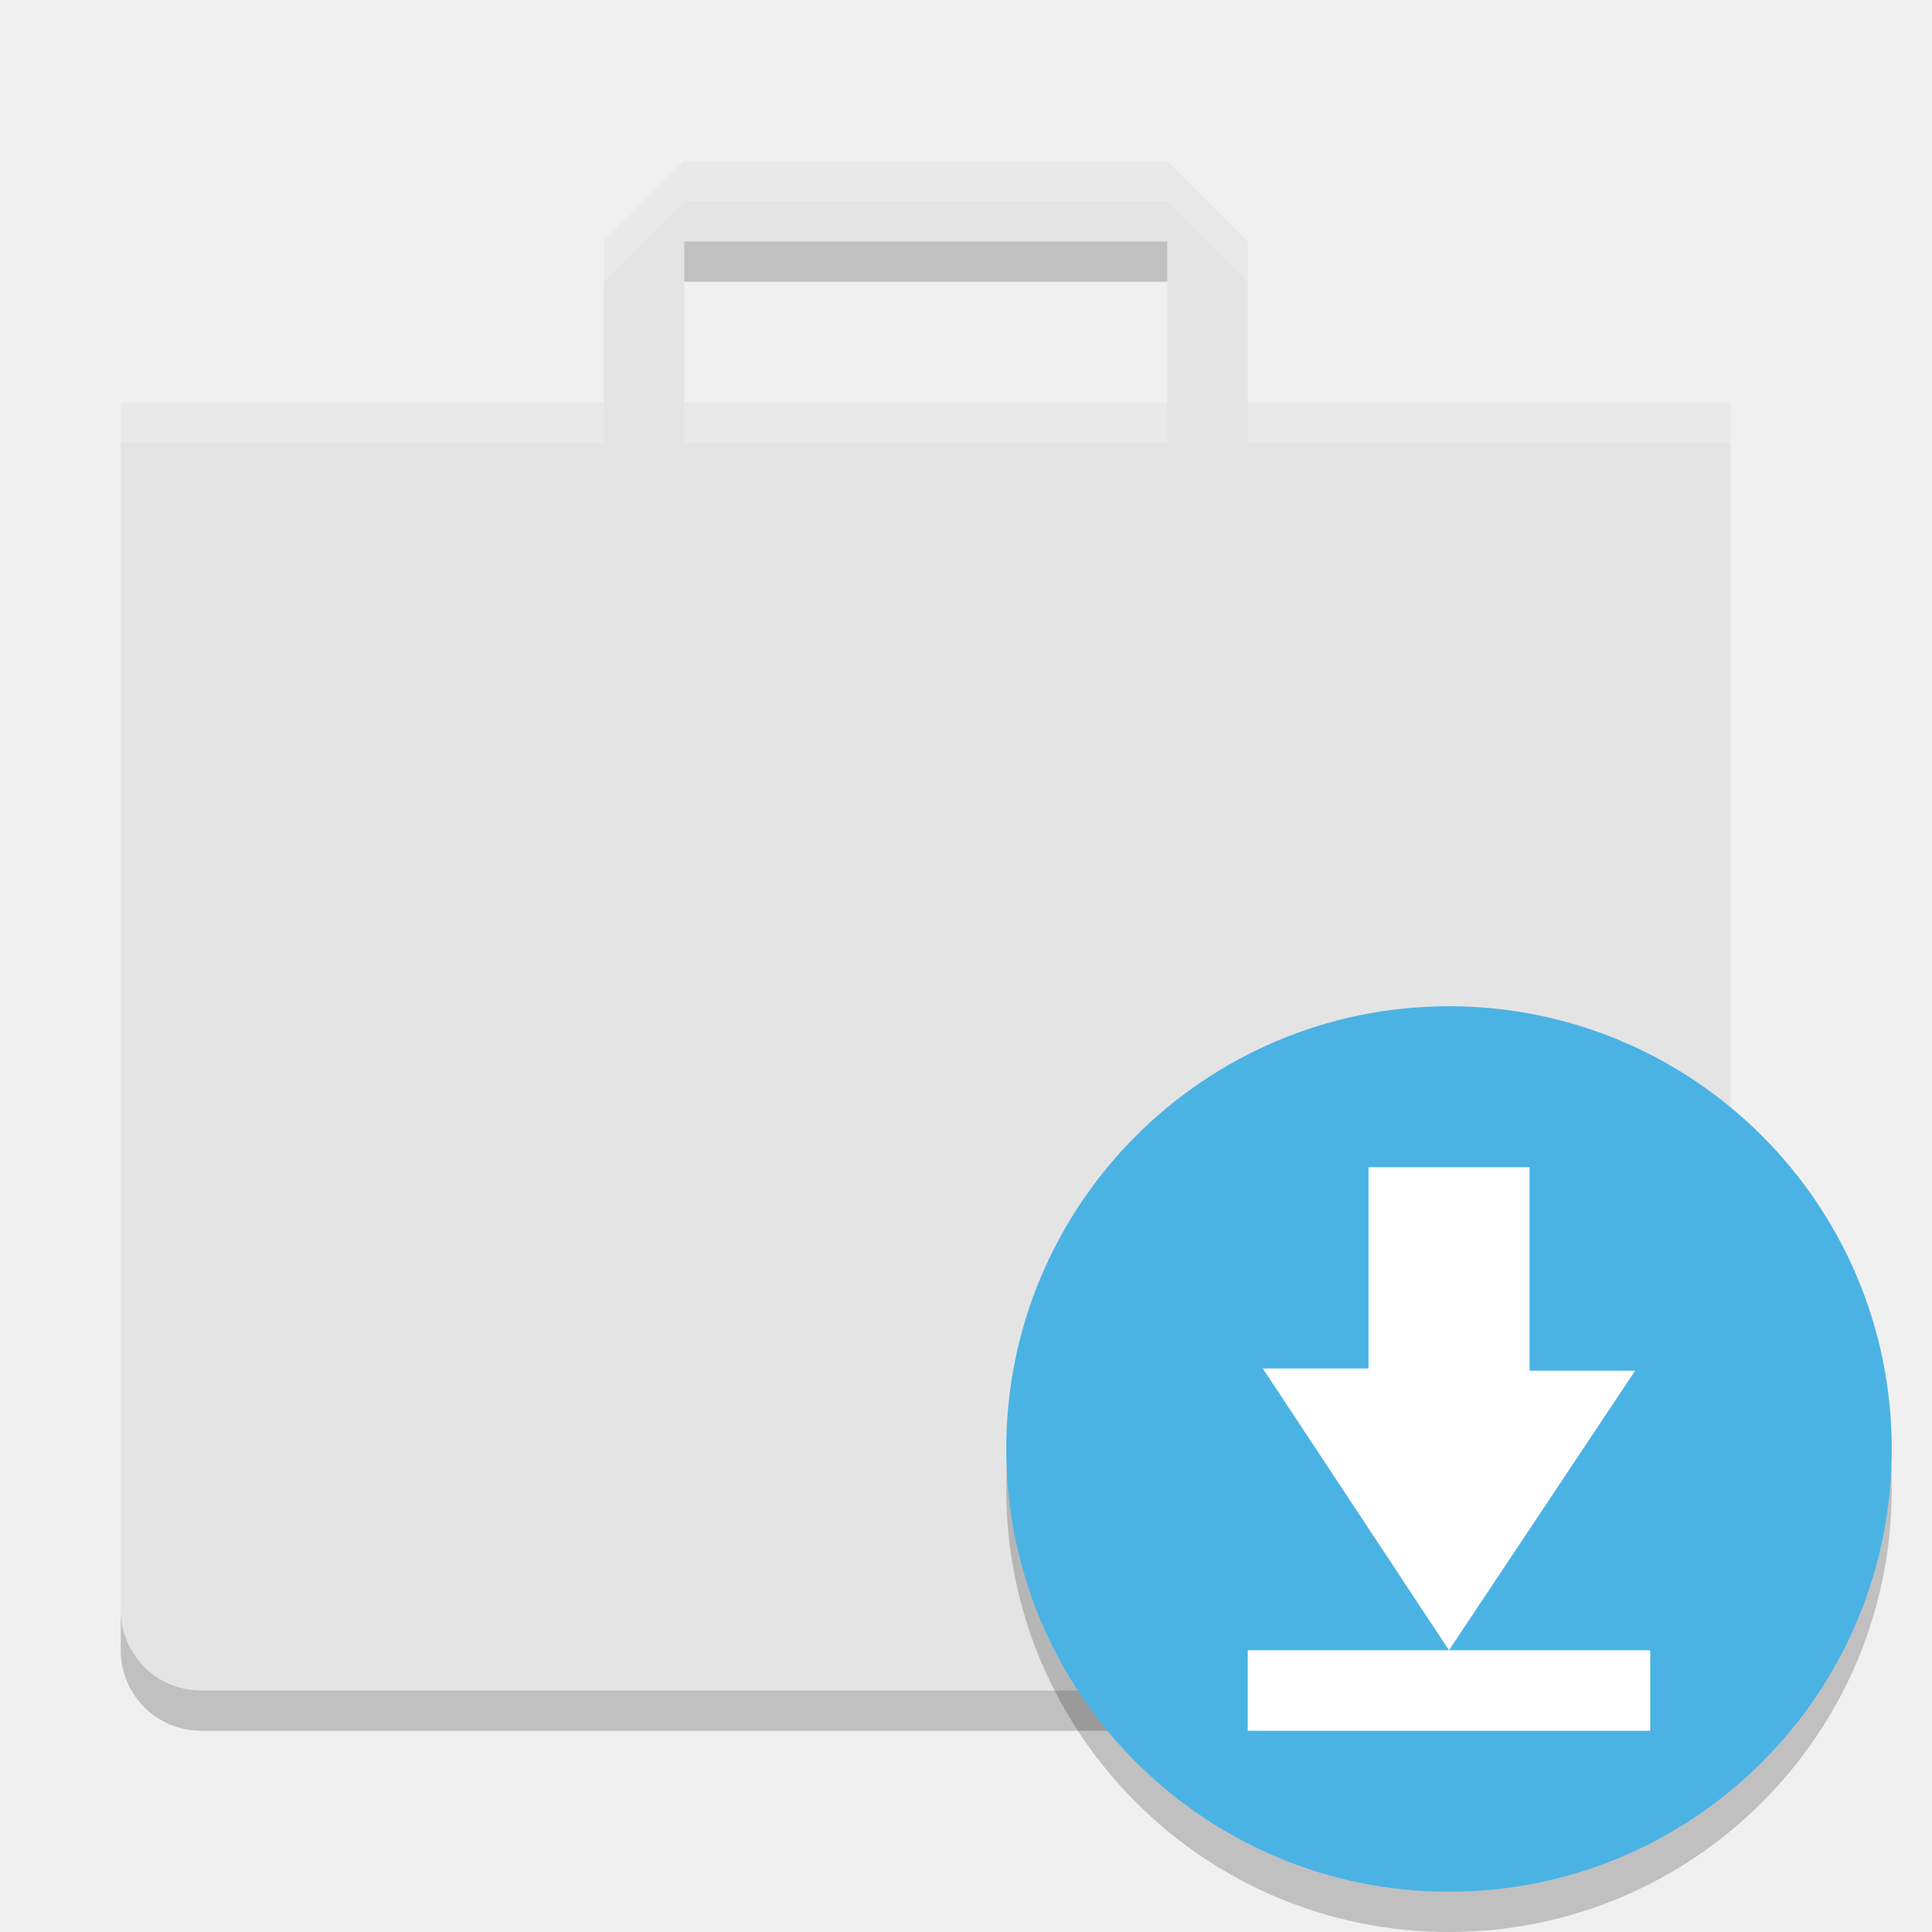
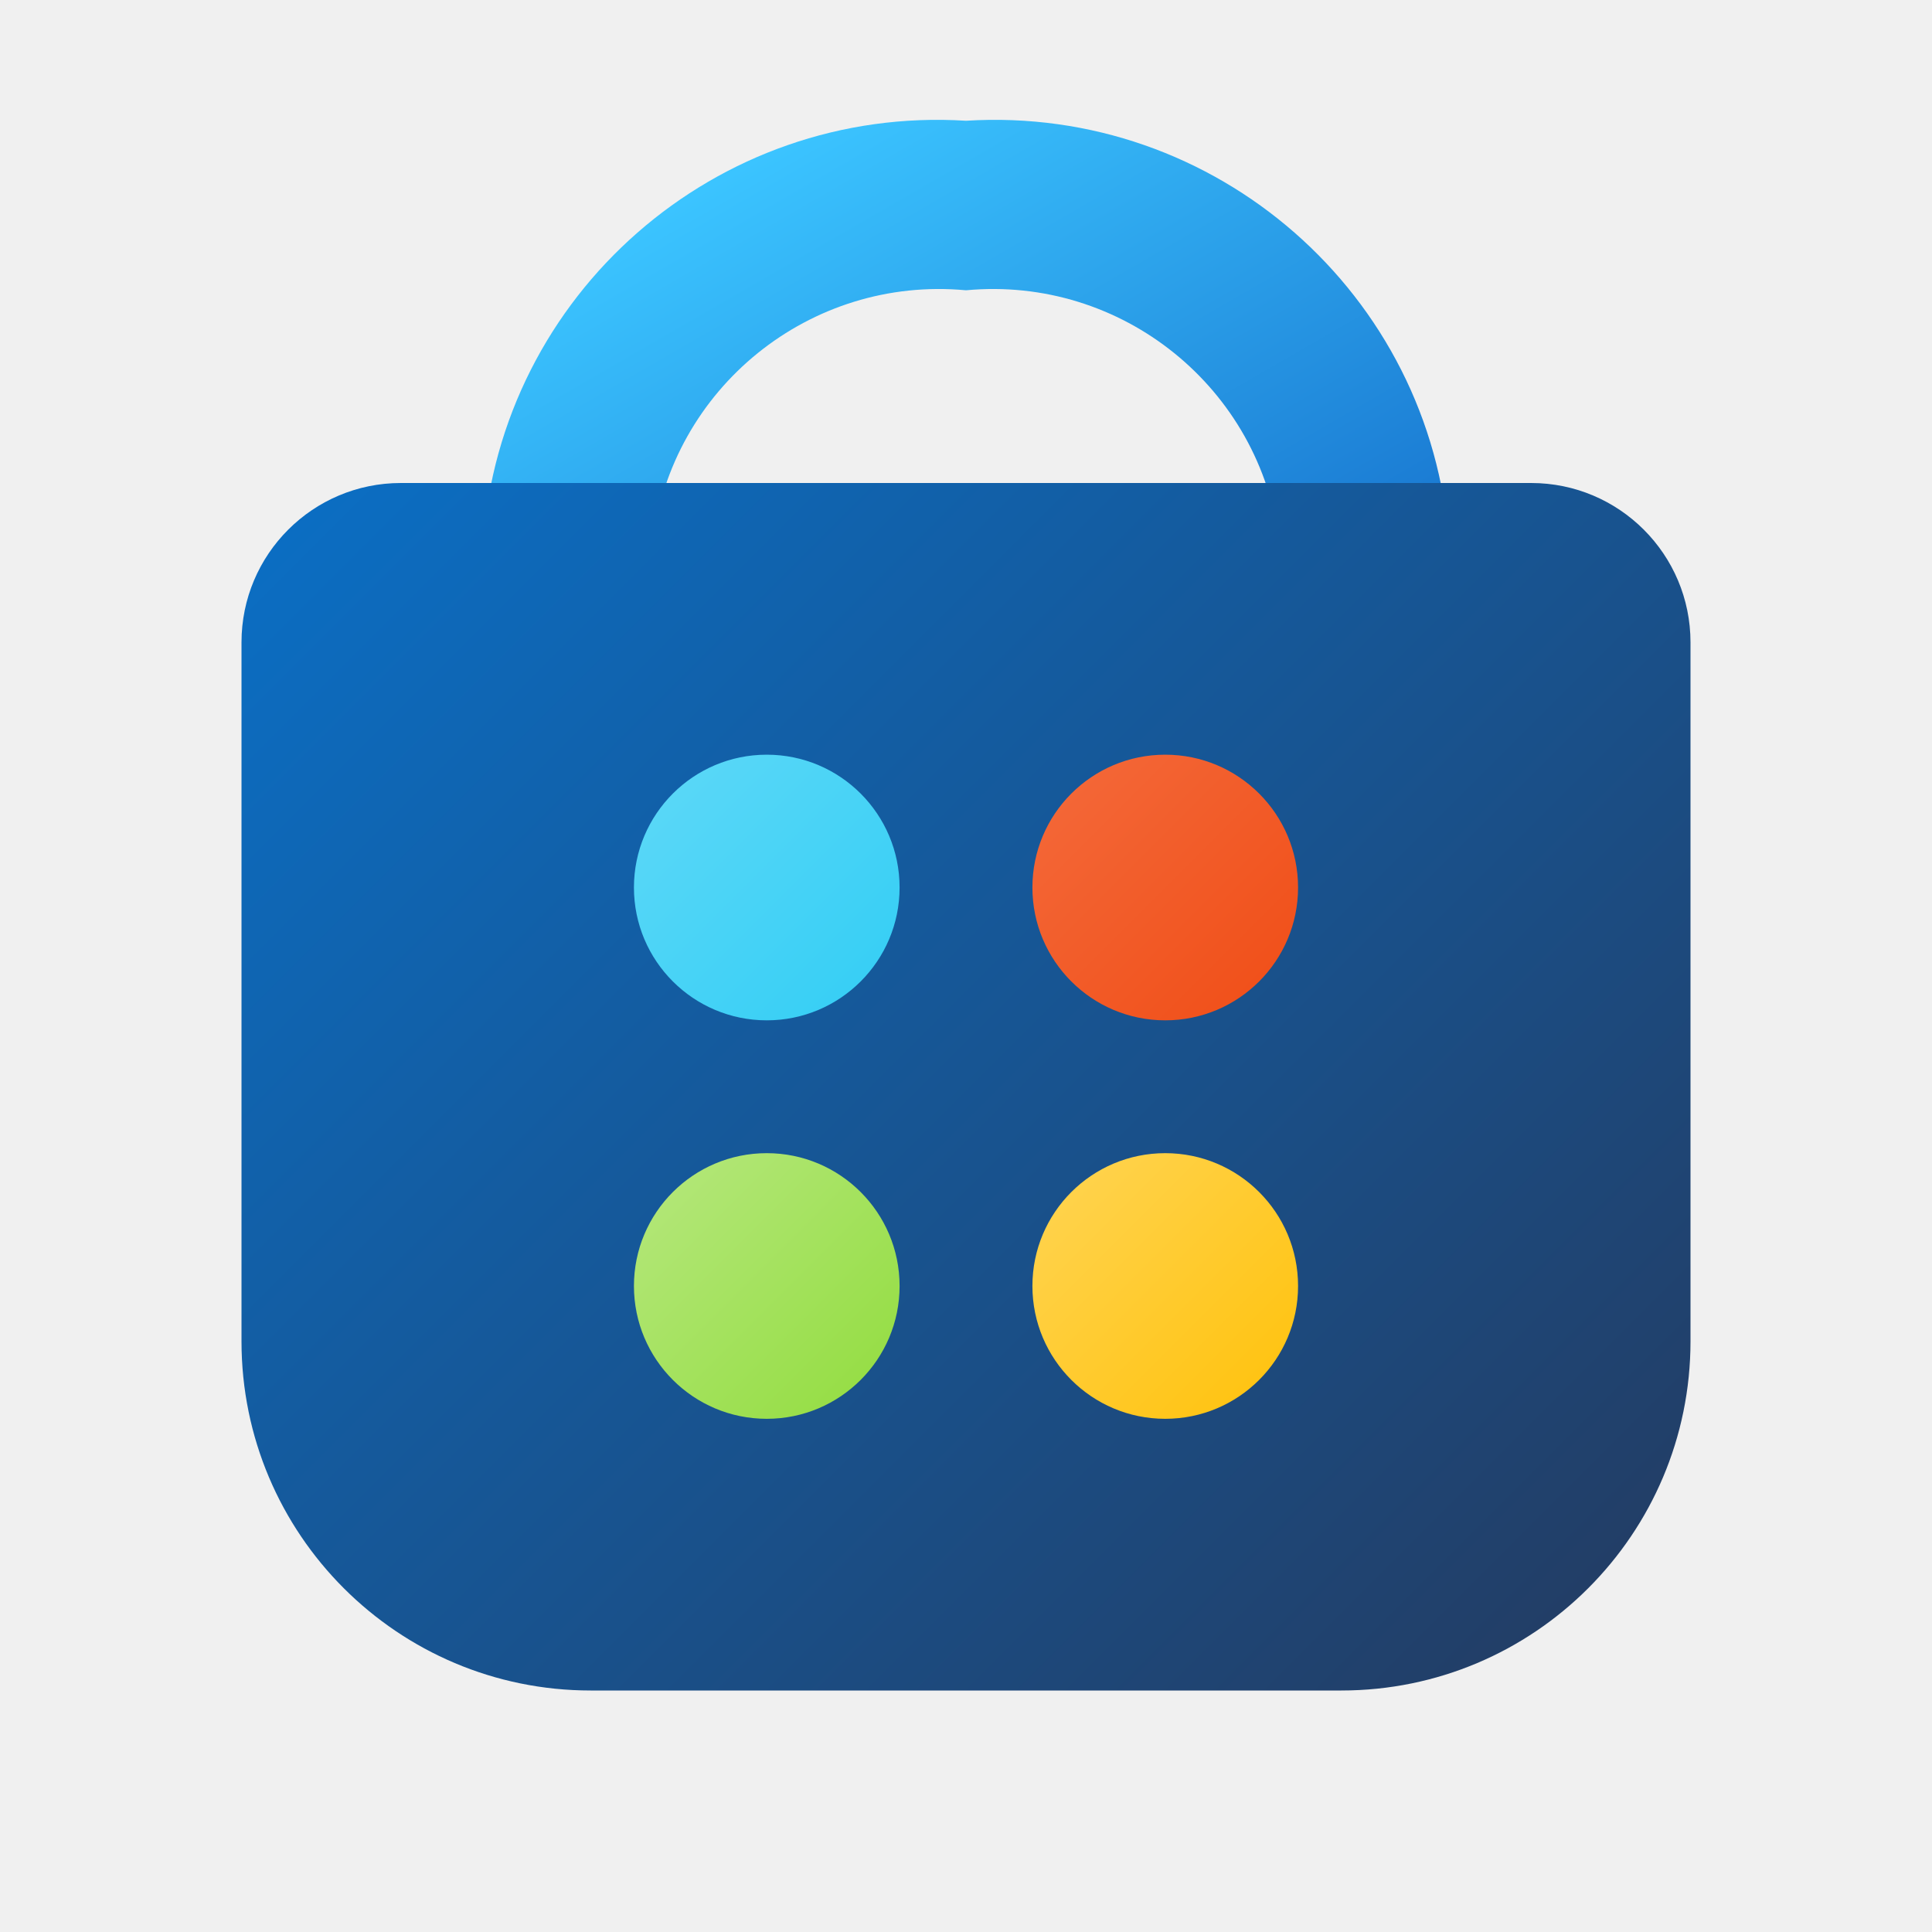
- <svg xmlns="http://www.w3.org/2000/svg" width="48" height="48" version="1">
-   <path fill="#e4e4e4" d="m17 4-2 2v4h-12v30c0 1.108 0.892 2 2 2h36c1.108 0 2-0.892 2-2v-30h-12v-4l-2-2zm0 2h12v4h-12z" />
-   <path opacity=".2" d="m17 6v1h12v-1h-12zm-14 34v1c0 1.108 0.892 2 2 2h36c1.108 0 2-0.892 2-2v-1c0 1.108-0.892 2-2 2h-36c-1.108 0-2-0.892-2-2z" />
-   <circle opacity=".2" cx="36" cy="37" r="11" />
-   <circle fill="#4ab3e4" cx="36" cy="36" r="11" />
-   <path fill="#fff" d="m38 29v5.054h2.625l-4.625 6.946-4.625-7h2.625v-5h4zm-7 12h10v2h-10z" />
-   <path fill="#fff" opacity=".2" d="m17 4l-2 2v1l2-2h12l2 2v-1l-2-2h-12zm-14 6v1h12v-1h-12zm14 0v1h12v-1h-12zm14 0v1h12v-1h-12z" />
+ <svg xmlns="http://www.w3.org/2000/svg" viewBox="0 0 8 8">
+   <defs>
+     <style>.cls-1{fill:none;}.cls-2{fill:url(#Gradiente_sem_nome_6);}.cls-3{clip-path:url(#clip-path);}.cls-4{fill:url(#Gradiente_sem_nome_5);}.cls-5{fill:url(#Gradiente_sem_nome_113);}.cls-6{fill:url(#Gradiente_sem_nome_161);}.cls-7{fill:url(#Gradiente_sem_nome_354);}.cls-8{fill:url(#Gradiente_sem_nome_201);}</style>
+     <linearGradient id="Gradiente_sem_nome_6" x1="3.092" y1="0.677" x2="4.908" y2="3.823" gradientUnits="userSpaceOnUse">
+       <stop offset="0" stop-color="#3bc4ff" />
+       <stop offset="1" stop-color="#0e5fc2" />
+     </linearGradient>
+     <clipPath id="clip-path">
+       <path class="cls-1" d="M1.66,2H6.34A.66.66,0,0,1,7,2.66V5.554A1.446,1.446,0,0,1,5.554,7H2.446A1.446,1.446,0,0,1,1,5.554V2.66A.66.66,0,0,1,1.66,2Z" />
+     </clipPath>
+     <linearGradient id="Gradiente_sem_nome_5" x1="1" y1="1" x2="7" y2="7" gradientUnits="userSpaceOnUse">
+       <stop offset="0" stop-color="#0874cf" />
+       <stop offset="1" stop-color="#243a5f" />
+     </linearGradient>
+     <linearGradient id="Gradiente_sem_nome_113" x1="2.786" y1="3.286" x2="3.564" y2="4.064" gradientUnits="userSpaceOnUse">
+       <stop offset="0" stop-color="#58d7f7" />
+       <stop offset="1" stop-color="#38cff5" />
+     </linearGradient>
+     <linearGradient id="Gradiente_sem_nome_161" x1="4.436" y1="3.286" x2="5.214" y2="4.064" gradientUnits="userSpaceOnUse">
+       <stop offset="0" stop-color="#f36636" />
+       <stop offset="1" stop-color="#f1511b" />
+     </linearGradient>
+     <linearGradient id="Gradiente_sem_nome_354" x1="2.786" y1="4.936" x2="3.564" y2="5.714" gradientUnits="userSpaceOnUse">
+       <stop offset="0" stop-color="#b1e675" />
+       <stop offset="1" stop-color="#97de47" />
+     </linearGradient>
+     <linearGradient id="Gradiente_sem_nome_201" x1="4.436" y1="4.936" x2="5.214" y2="5.714" gradientUnits="userSpaceOnUse">
+       <stop offset="0" stop-color="#ffd24a" />
+       <stop offset="1" stop-color="#ffc414" />
+     </linearGradient>
+   </defs>
+   <g id="Camada_1" data-name="Camada 1">
+     <path class="cls-2" d="M4,1.202A1.195,1.195,0,0,1,5.298,2.25,1.195,1.195,0,0,1,4,3.298,1.195,1.195,0,0,1,2.702,2.25,1.195,1.195,0,0,1,4,1.202M4,.5A1.887,1.887,0,0,0,2,2.25,1.887,1.887,0,0,0,4,4,1.887,1.887,0,0,0,6,2.25,1.887,1.887,0,0,0,4,.5Z" />
+     <g class="cls-3">
+       <rect class="cls-4" x="1" y="1" width="6" height="6" />
+     </g>
+   </g>
+   <g id="Camada_2" data-name="Camada 2">
+     <circle class="cls-5" cx="3.175" cy="3.675" r="0.55" />
+     <circle class="cls-6" cx="4.825" cy="3.675" r="0.55" />
+     <circle class="cls-7" cx="3.175" cy="5.325" r="0.55" />
+     <circle class="cls-8" cx="4.825" cy="5.325" r="0.55" />
+   </g>
</svg>
